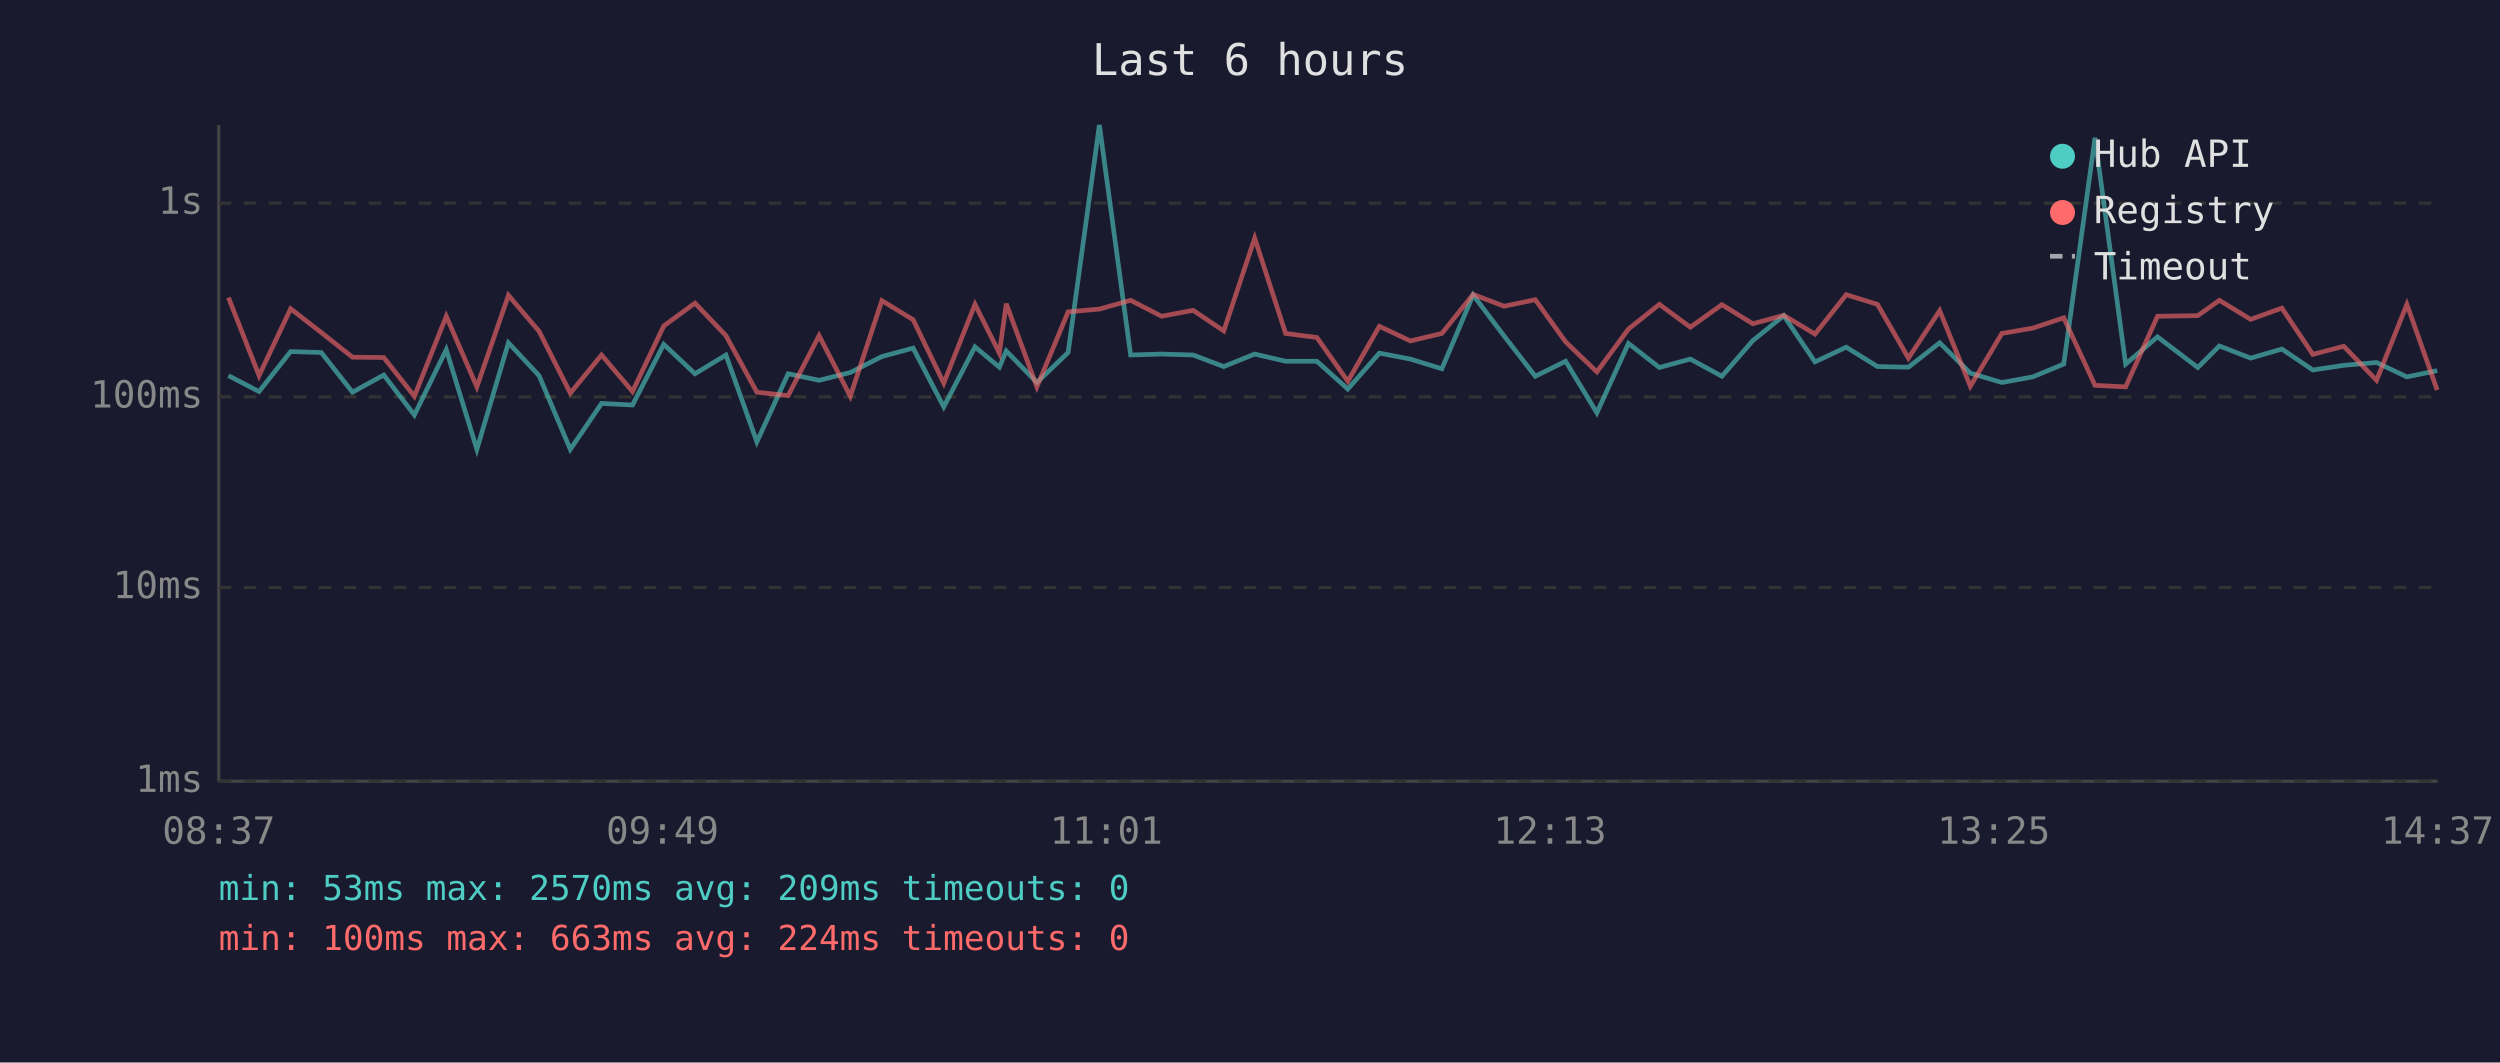
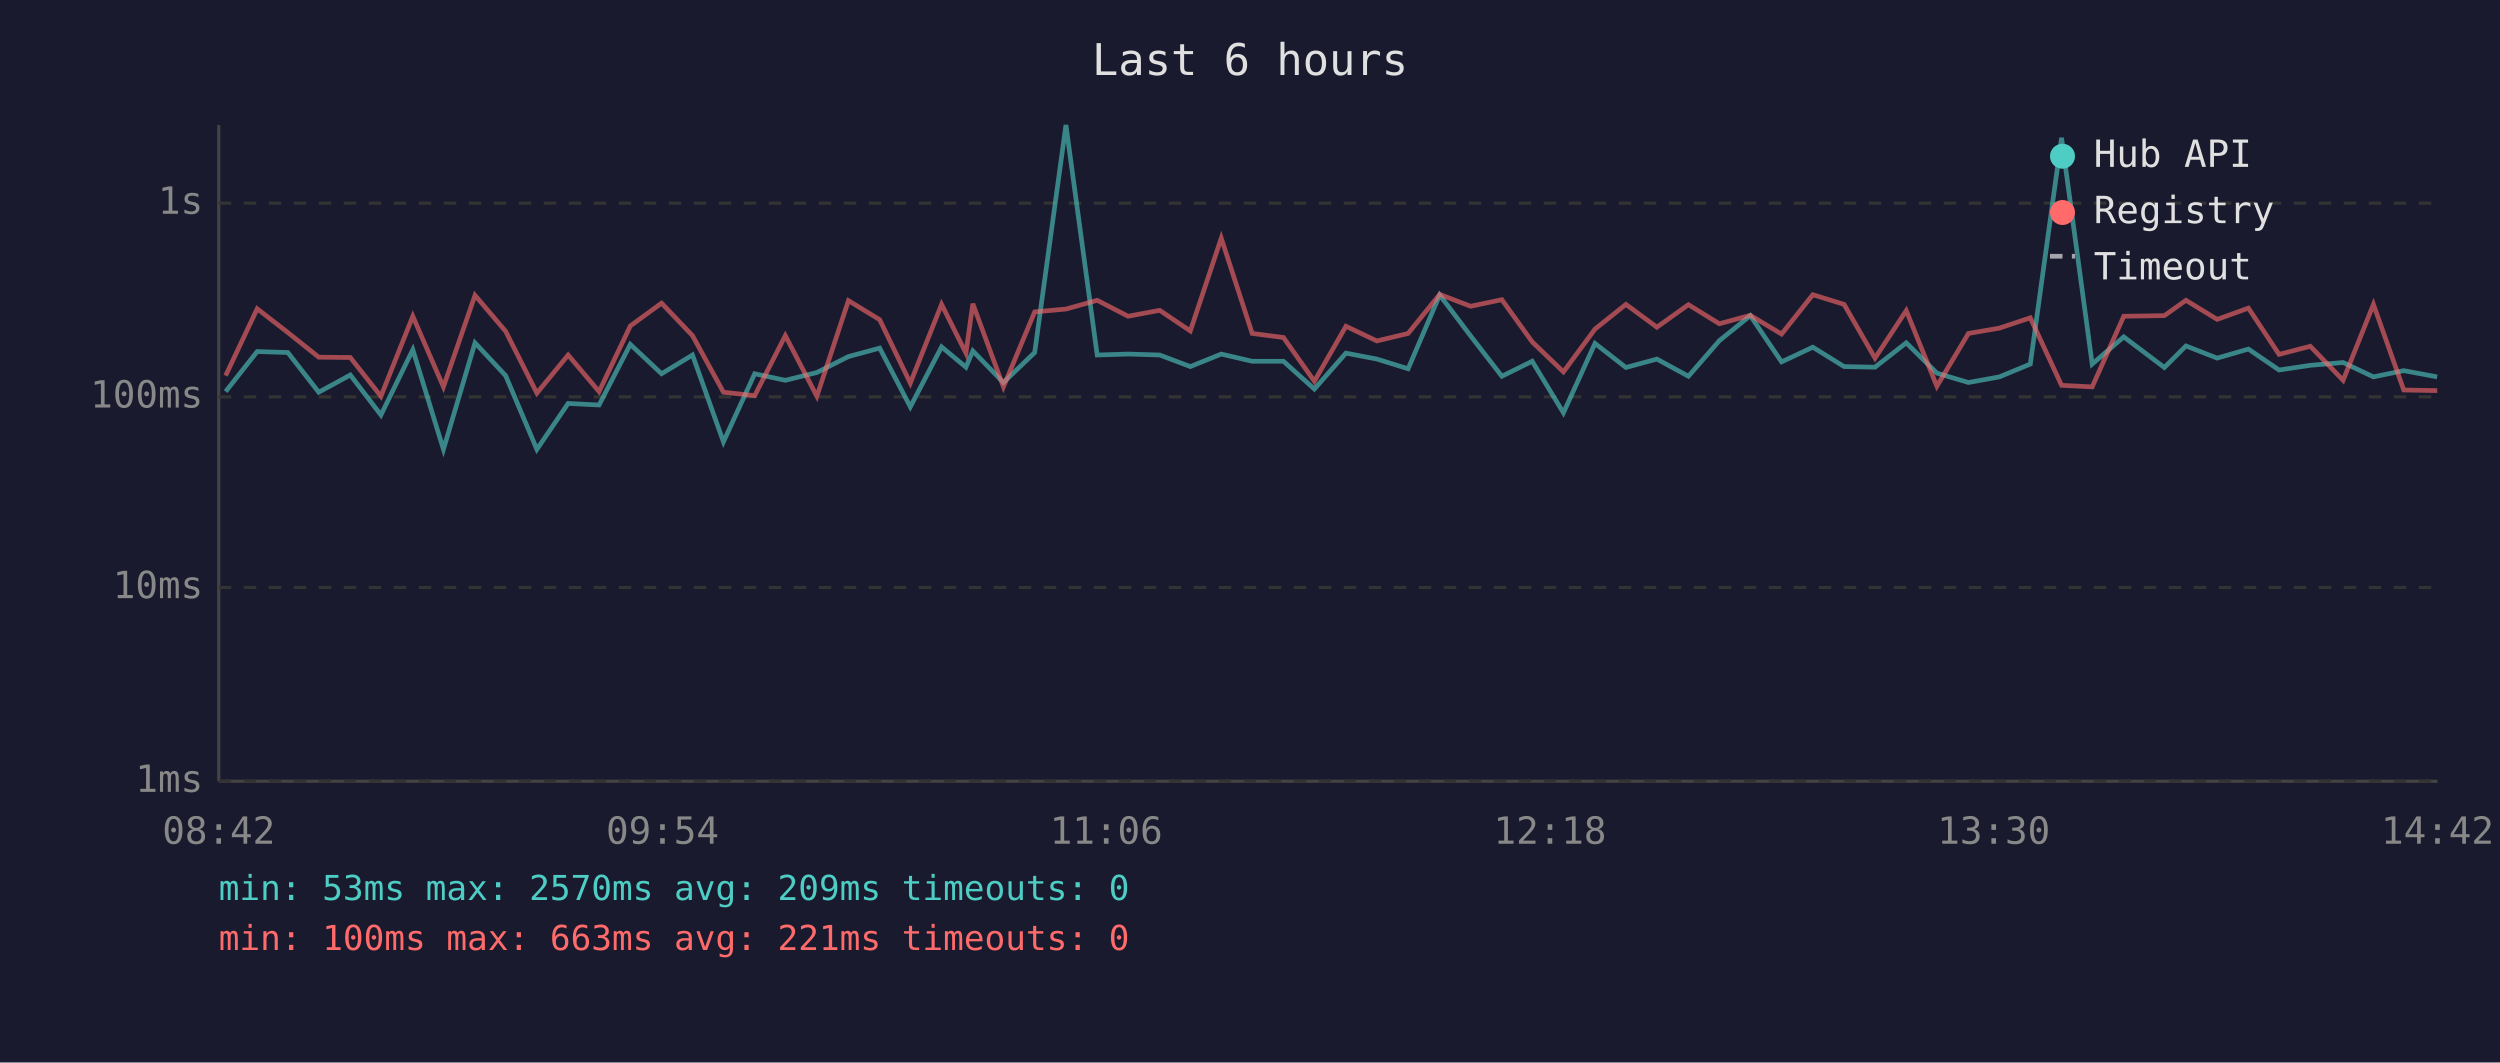
<svg xmlns="http://www.w3.org/2000/svg" viewBox="0 0 800 340" font-family="monospace" font-size="12">
  <rect width="800" height="340" fill="#1a1a2e" />
  <text x="400" y="24" fill="#e0e0e0" font-size="14" text-anchor="middle">Last 6 hours</text>
  <line x1="70" y1="40" x2="70" y2="250" stroke="#444" stroke-width="1" />
  <line x1="70" y1="250" x2="780" y2="250" stroke="#444" stroke-width="1" />
  <line x1="70" y1="250" x2="780" y2="250" stroke="#333" stroke-width="1" stroke-dasharray="4" />
  <text x="65" y="250" fill="#888" text-anchor="end" dominant-baseline="middle">1ms</text>
  <line x1="70" y1="188" x2="780" y2="188" stroke="#333" stroke-width="1" stroke-dasharray="4" />
  <text x="65" y="188" fill="#888" text-anchor="end" dominant-baseline="middle">10ms</text>
  <line x1="70" y1="127" x2="780" y2="127" stroke="#333" stroke-width="1" stroke-dasharray="4" />
  <text x="65" y="127" fill="#888" text-anchor="end" dominant-baseline="middle">100ms</text>
  <line x1="70" y1="65" x2="780" y2="65" stroke="#333" stroke-width="1" stroke-dasharray="4" />
  <text x="65" y="65" fill="#888" text-anchor="end" dominant-baseline="middle">1s</text>
-   <text x="70" y="270" fill="#888" text-anchor="middle">08:37</text>
-   <text x="212" y="270" fill="#888" text-anchor="middle">09:49</text>
-   <text x="354" y="270" fill="#888" text-anchor="middle">11:01</text>
-   <text x="496" y="270" fill="#888" text-anchor="middle">12:13</text>
-   <text x="638" y="270" fill="#888" text-anchor="middle">13:25</text>
-   <text x="780" y="270" fill="#888" text-anchor="middle">14:37</text>
-   <polyline points="73.1,120.2 82.9,125.3 93.0,112.5 102.8,112.8 112.8,125.5 122.8,120.0 132.6,132.8 142.8,111.9 152.6,143.8 162.7,109.7 172.5,120.2 182.5,143.8 192.5,129.1 202.4,129.6 212.4,110.2 222.4,119.6 232.3,113.6 242.2,141.4 252.2,119.6 262.1,121.7 272.1,119.2 282.2,114.1 292.2,111.4 302.0,130.2 312.0,111.0 319.8,117.5 322.0,112.3 331.8,122.4 341.8,112.8 351.8,40.0 361.8,113.6 371.7,113.3 381.8,113.6 391.6,117.3 401.5,113.3 411.4,115.6 421.4,115.6 431.3,124.5 441.4,113.0 451.3,114.9 461.4,118.0 471.4,94.4 481.3,107.5 491.3,120.4 501.0,115.6 511.0,132.1 521.1,109.9 531.0,117.6 540.9,114.9 551.0,120.4 560.9,109.0 570.8,101.0 580.8,115.8 590.8,111.1 600.8,117.3 610.7,117.5 620.7,109.7 630.5,119.4 640.6,122.4 650.5,120.6 660.4,116.5 670.4,44.1 680.2,116.5 690.4,107.8 703.3,117.6 710.2,110.7 720.2,114.6 730.2,111.7 740.1,118.4 750.0,116.9 760.5,116.0 770.2,120.6 779.9,118.6" fill="none" stroke="#4ecdc4" stroke-width="1.5" opacity="0.6" />
-   <polyline points="73.1,95.2 82.9,120.2 93.0,98.8 102.8,106.4 112.8,114.3 122.8,114.4 132.6,126.8 142.8,101.2 152.6,123.8 162.7,94.5 172.5,106.0 182.5,125.8 192.5,113.6 202.4,125.3 212.4,104.3 222.4,97.0 232.3,107.4 242.2,125.5 252.2,126.6 262.1,107.4 272.1,126.8 282.2,96.2 292.2,102.3 302.0,122.6 312.0,97.4 319.8,113.0 322.0,97.2 331.8,123.8 341.8,99.8 351.8,98.9 361.8,96.1 371.7,101.2 381.8,99.3 391.6,105.9 401.5,76.2 411.4,106.7 421.4,108.0 431.3,122.0 441.4,104.4 451.3,109.1 461.4,106.7 471.4,94.2 481.3,98.0 491.3,95.9 501.0,109.4 511.0,119.0 521.1,105.3 531.0,97.4 540.9,104.7 551.0,97.5 560.9,103.6 570.8,100.9 580.8,106.9 590.8,94.3 600.8,97.4 610.7,114.6 620.7,99.4 630.5,123.6 640.6,106.7 650.5,105.0 660.4,101.7 670.4,123.3 680.2,123.8 690.4,101.2 703.3,101.0 710.2,96.1 720.2,102.2 730.2,98.6 740.1,113.4 750.0,110.8 760.5,121.7 770.2,97.4 779.9,124.8" fill="none" stroke="#ff6b6b" stroke-width="1.5" opacity="0.6" />
+   <text x="70" y="270" fill="#888" text-anchor="middle">08:42</text>
+   <text x="212" y="270" fill="#888" text-anchor="middle">09:54</text>
+   <text x="354" y="270" fill="#888" text-anchor="middle">11:06</text>
+   <text x="496" y="270" fill="#888" text-anchor="middle">12:18</text>
+   <text x="638" y="270" fill="#888" text-anchor="middle">13:30</text>
+   <text x="780" y="270" fill="#888" text-anchor="middle">14:42</text>
+   <polyline points="72.2,125.3 82.3,112.5 92.1,112.8 102.0,125.5 112.1,120.0 121.9,132.8 132.1,111.9 141.9,143.8 152.0,109.7 161.8,120.2 171.8,143.8 181.8,129.1 191.7,129.6 201.7,110.2 211.7,119.6 221.6,113.6 231.5,141.4 241.5,119.6 251.3,121.7 261.4,119.2 271.5,114.1 281.5,111.4 291.3,130.2 301.3,111.0 309.1,117.5 311.3,112.3 321.1,122.4 331.1,112.8 341.1,40.0 351.1,113.6 361.0,113.3 371.1,113.6 380.9,117.3 390.8,113.3 400.7,115.6 410.7,115.6 420.6,124.5 430.7,113.0 440.6,114.9 450.6,118.0 460.7,94.4 470.6,107.5 480.6,120.4 490.3,115.6 500.3,132.1 510.4,109.9 520.3,117.6 530.2,114.9 540.3,120.4 550.2,109.0 560.1,101.0 570.1,115.8 580.1,111.1 590.1,117.3 600.0,117.5 610.0,109.7 619.8,119.4 629.9,122.4 639.8,120.6 649.7,116.5 659.7,44.1 669.5,116.5 679.6,107.8 692.6,117.6 699.5,110.7 709.5,114.6 719.5,111.7 729.3,118.4 739.3,116.9 749.8,116.0 759.5,120.6 769.2,118.6 779.9,120.6" fill="none" stroke="#4ecdc4" stroke-width="1.5" opacity="0.6" />
+   <polyline points="72.2,120.2 82.3,98.8 92.1,106.4 102.0,114.3 112.1,114.4 121.9,126.8 132.1,101.2 141.9,123.8 152.0,94.5 161.8,106.0 171.8,125.8 181.8,113.6 191.7,125.3 201.7,104.3 211.7,97.0 221.6,107.4 231.5,125.5 241.5,126.6 251.3,107.4 261.4,126.8 271.5,96.2 281.5,102.3 291.3,122.6 301.3,97.4 309.1,113.0 311.3,97.2 321.1,123.8 331.1,99.8 341.1,98.9 351.1,96.1 361.0,101.2 371.1,99.3 380.9,105.9 390.8,76.2 400.7,106.7 410.7,108.0 420.6,122.0 430.7,104.4 440.6,109.1 450.6,106.7 460.7,94.2 470.6,98.0 480.6,95.9 490.3,109.4 500.3,119.0 510.4,105.3 520.3,97.4 530.2,104.7 540.3,97.5 550.2,103.6 560.1,100.9 570.1,106.9 580.1,94.3 590.1,97.4 600.0,114.6 610.0,99.4 619.8,123.6 629.9,106.7 639.8,105.0 649.7,101.7 659.7,123.3 669.5,123.8 679.6,101.2 692.6,101.0 699.5,96.1 709.5,102.2 719.5,98.6 729.3,113.4 739.3,110.8 749.8,121.7 759.5,97.4 769.2,124.8 779.9,125.0" fill="none" stroke="#ff6b6b" stroke-width="1.5" opacity="0.6" />
  <circle cx="660" cy="50" r="4" fill="#4ecdc4" />
  <text x="670" y="50" fill="#e0e0e0" dominant-baseline="middle">Hub API</text>
  <circle cx="660" cy="68" r="4" fill="#ff6b6b" />
  <text x="670" y="68" fill="#e0e0e0" dominant-baseline="middle">Registry</text>
  <line x1="656" y1="82" x2="664" y2="82" stroke="#e0e0e0" stroke-width="1.5" stroke-dasharray="4,3" opacity="0.7" />
  <text x="670" y="86" fill="#e0e0e0" dominant-baseline="middle">Timeout</text>
  <text x="70" y="288" fill="#4ecdc4" font-size="11">min: 53ms  max: 2570ms  avg: 209ms  timeouts: 0</text>
-   <text x="70" y="304" fill="#ff6b6b" font-size="11">min: 100ms  max: 663ms  avg: 224ms  timeouts: 0</text>
+   <text x="70" y="304" fill="#ff6b6b" font-size="11">min: 100ms  max: 663ms  avg: 221ms  timeouts: 0</text>
</svg>
